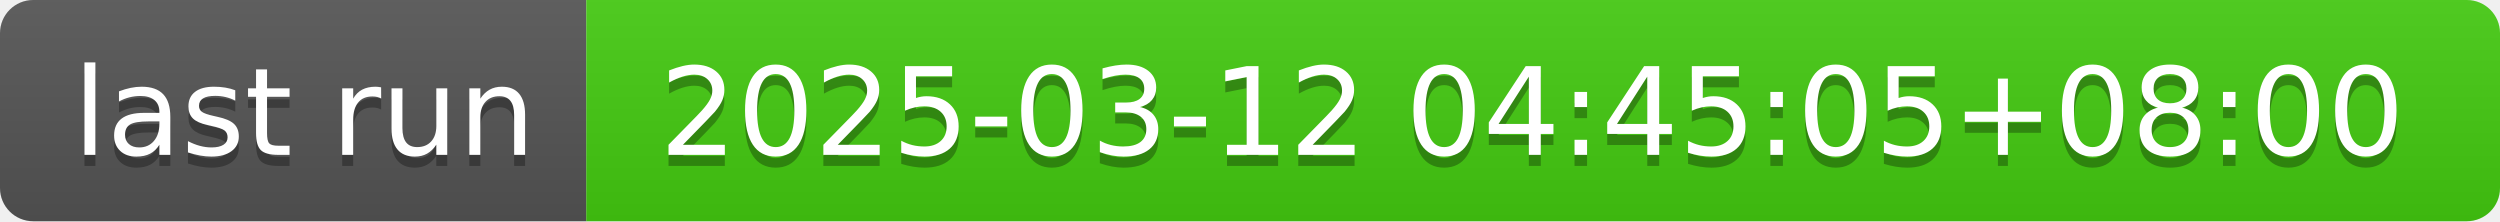
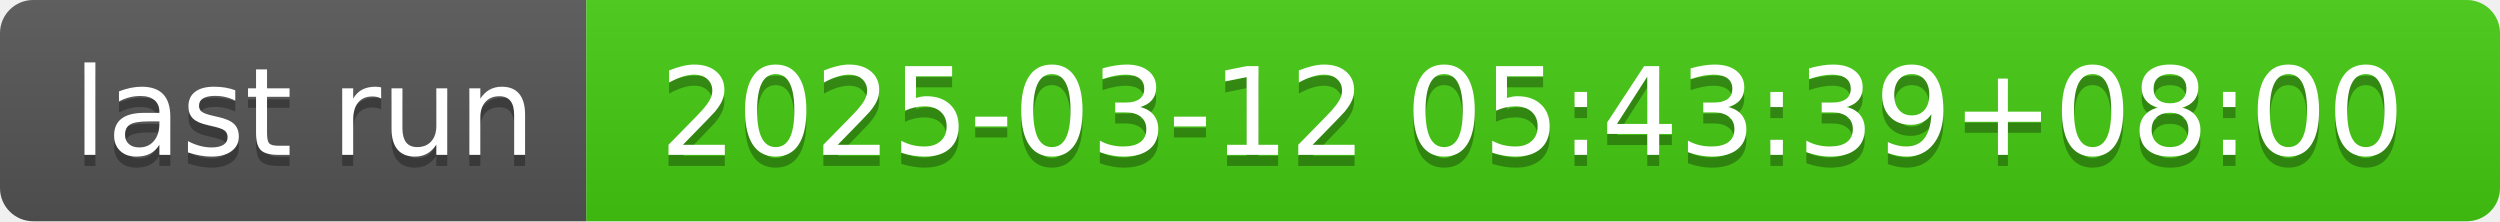
- <svg xmlns="http://www.w3.org/2000/svg" width="226" height="20" role="img" aria-label="last run: 2025-03-12 04:45:05+08:00">
+ <svg xmlns="http://www.w3.org/2000/svg" width="226" height="20" role="img" aria-label="last run: 2025-03-12 05:43:39+08:00">
  <linearGradient id="s" x2="0" y2="100%">
    <stop offset="0" stop-color="#bbb" stop-opacity=".1" />
    <stop offset="1" stop-opacity=".1" />
  </linearGradient>
  <clipPath id="r">
    <rect width="226" height="20" rx="3" fill="#fff" />
  </clipPath>
  <g clip-path="url(#r)">
    <rect width="53" height="20" fill="#555" />
    <rect x="53" width="173" height="20" fill="#4c1" />
    <rect width="226" height="20" fill="url(#s)" />
  </g>
  <g fill="#fff" text-anchor="middle" font-family="Verdana,Geneva,DejaVu Sans,sans-serif" text-rendering="geometricPrecision" font-size="110">
    <text aria-hidden="true" x="275" y="150" fill="#010101" fill-opacity=".3" transform="scale(.1)" textLength="430">last run</text>
    <text x="275" y="140" transform="scale(.1)" fill="#fff" textLength="430">last run</text>
-     <text aria-hidden="true" x="1385" y="150" fill="#010101" fill-opacity=".3" transform="scale(.1)" textLength="1630">2025-03-12 04:45:05+08:00</text>
-     <text x="1385" y="140" transform="scale(.1)" fill="#fff" textLength="1630">2025-03-12 04:45:05+08:00</text>
+     <text aria-hidden="true" x="1385" y="150" fill="#010101" fill-opacity=".3" transform="scale(.1)" textLength="1630">2025-03-12 05:43:39+08:00</text>
+     <text x="1385" y="140" transform="scale(.1)" fill="#fff" textLength="1630">2025-03-12 05:43:39+08:00</text>
  </g>
</svg>
